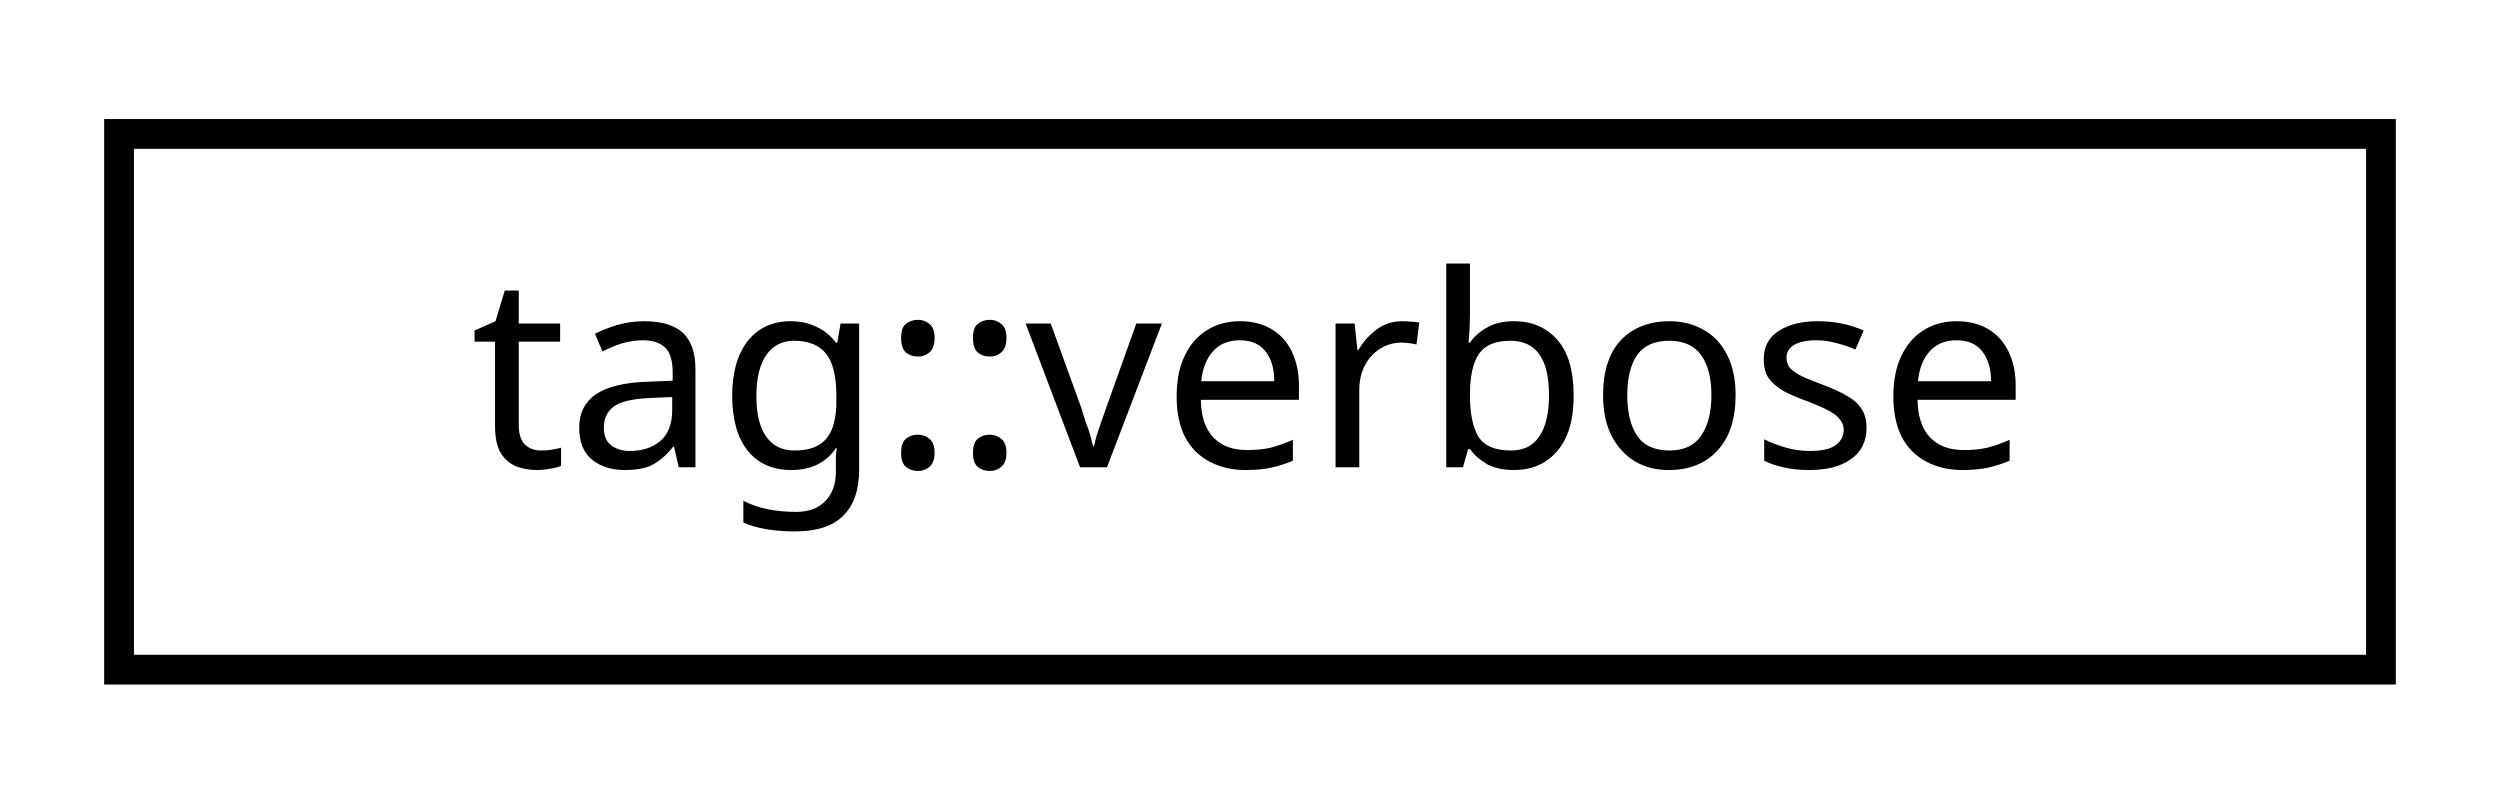
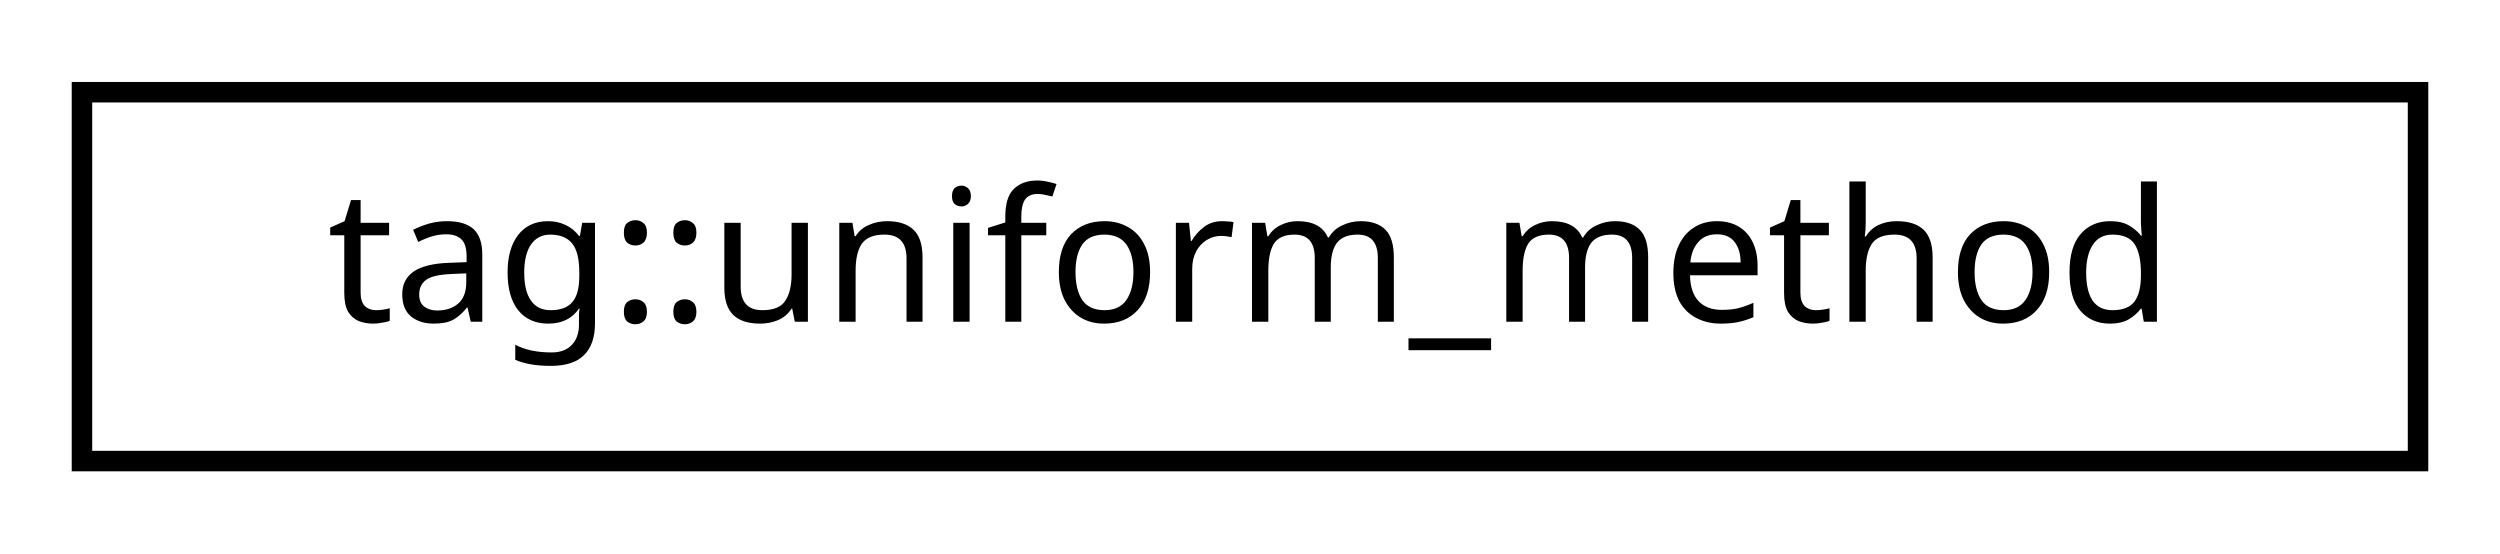
- <svg xmlns="http://www.w3.org/2000/svg" xmlns:xlink="http://www.w3.org/1999/xlink" width="84pt" height="27pt" viewBox="0.00 0.00 84.00 27.00">
+ <svg xmlns="http://www.w3.org/2000/svg" xmlns:xlink="http://www.w3.org/1999/xlink" width="122pt" height="27pt" viewBox="0.00 0.00 122.00 27.00">
  <g id="graph0" class="graph" transform="scale(1 1) rotate(0) translate(4 23)">
    <g id="node1" class="node">
      <g id="a_node1">
-         <a xlink:href="structtag_1_1verbose.html" target="_top" xlink:title="tag::verbose">
-           <polygon fill="none" stroke="black" points="0,-0.5 0,-18.5 76,-18.5 76,-0.5 0,-0.5" />
-           <text text-anchor="middle" x="38" y="-7.3" font-family="sans-serif" font-size="9.00">tag::verbose</text>
+         <a xlink:href="structtag_1_1uniform__method.html" target="_top" xlink:title="tag::uniform_method">
+           <polygon fill="none" stroke="black" points="0,-0.5 0,-18.5 114,-18.5 114,-0.5 0,-0.5" />
+           <text text-anchor="middle" x="57" y="-7.3" font-family="sans-serif" font-size="9.00">tag::uniform_method</text>
        </a>
      </g>
    </g>
  </g>
</svg>
